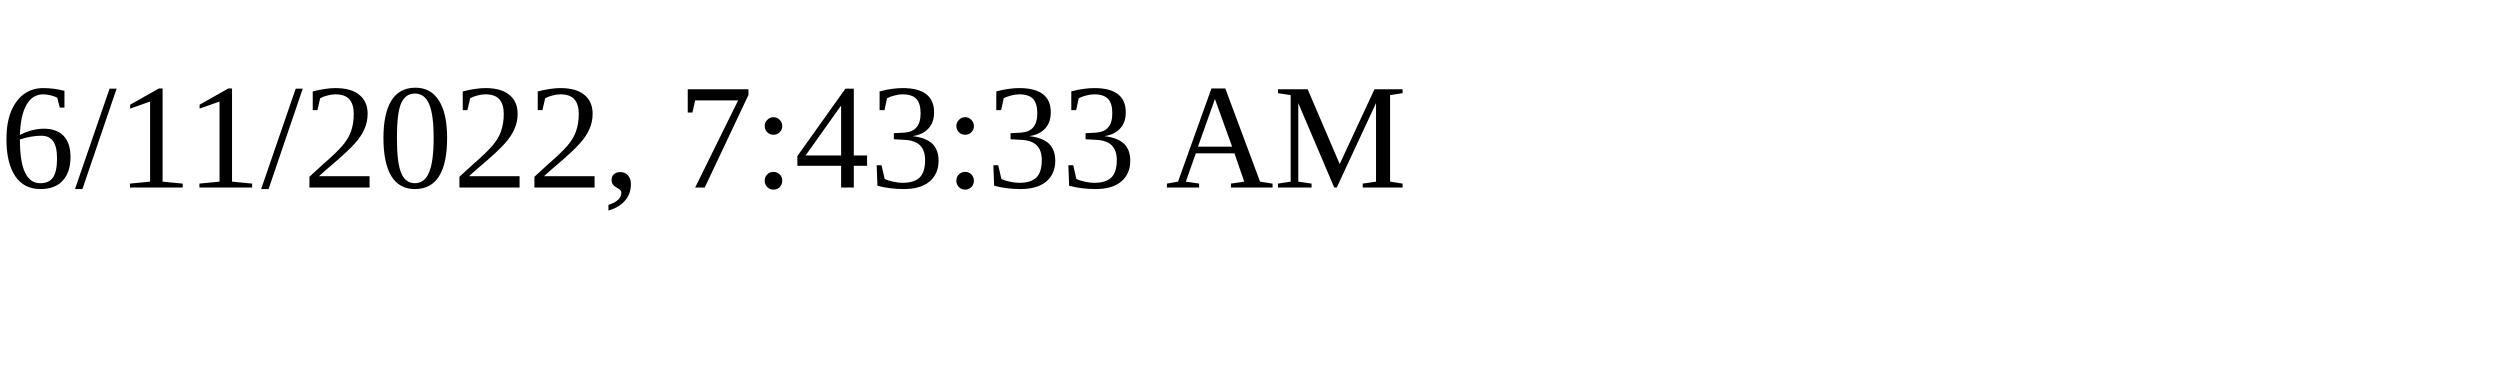
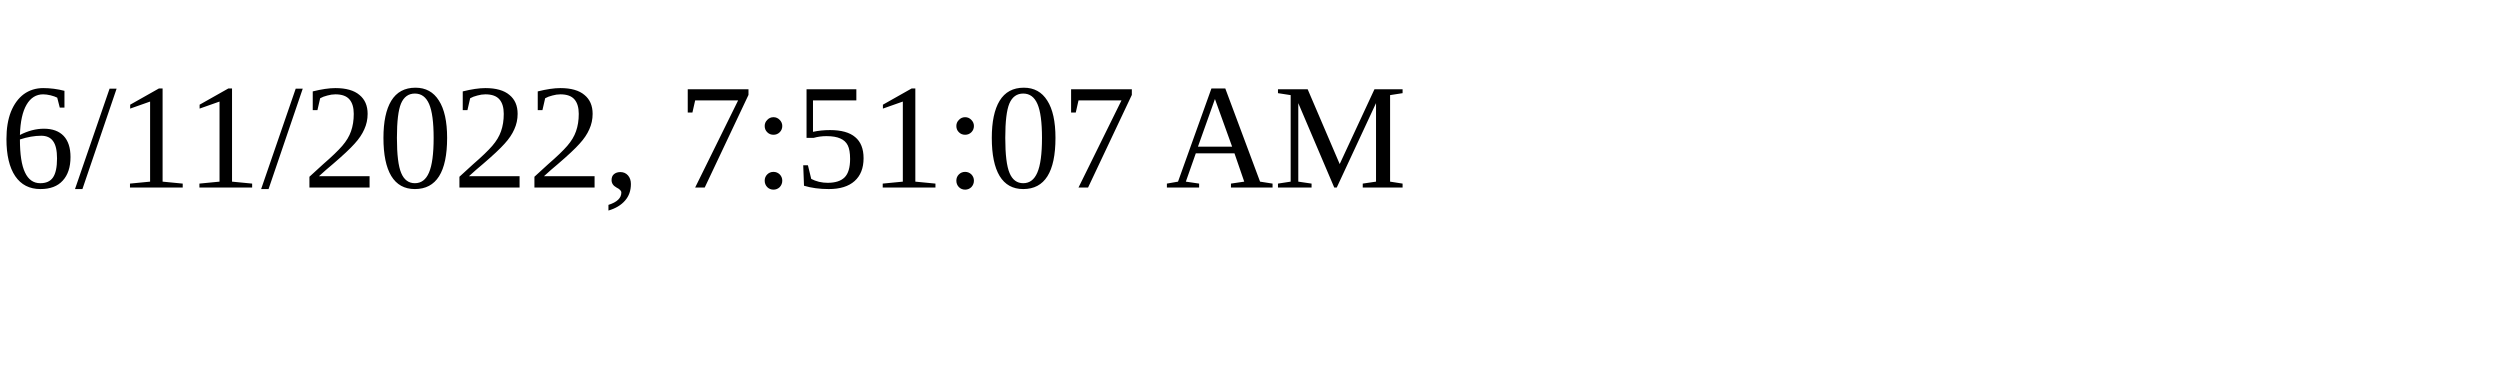
<svg xmlns="http://www.w3.org/2000/svg" height="30" width="200">
-   <text x="0" y="15">6/11/2022, 7:43:33 AM</text>
+   <text x="0" y="15">6/11/2022, 7:51:07 AM</text>
</svg>
